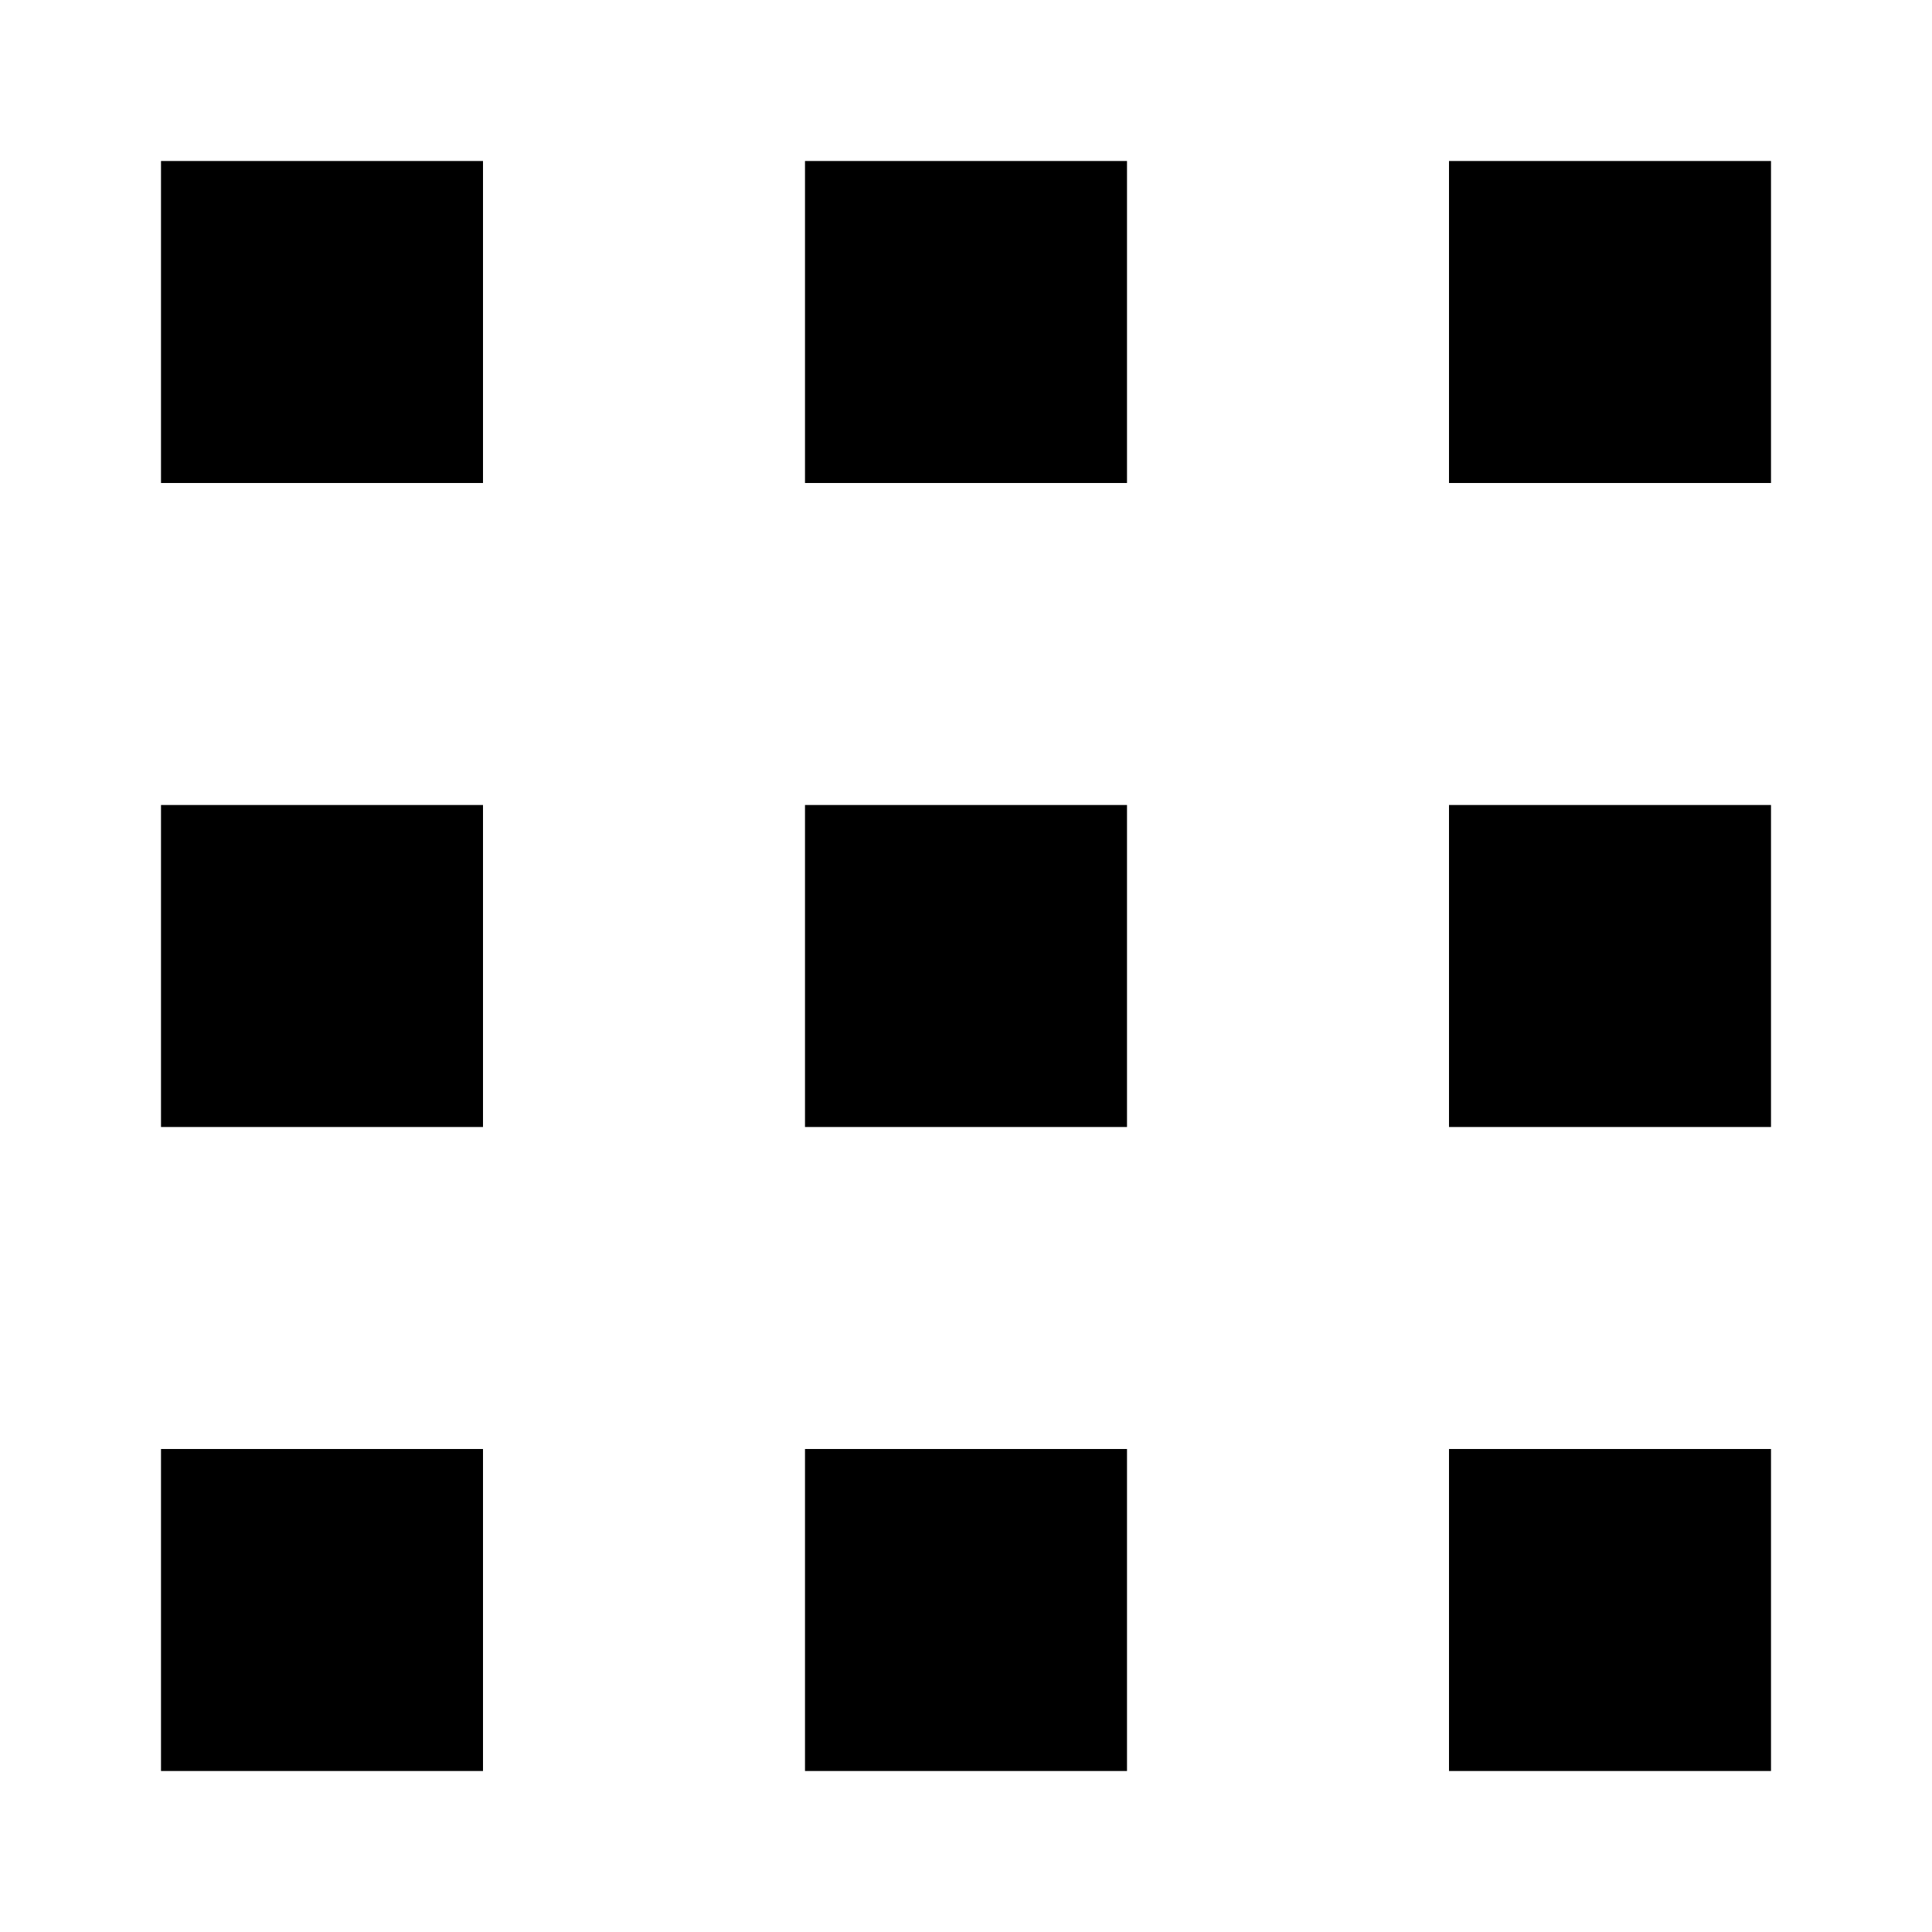
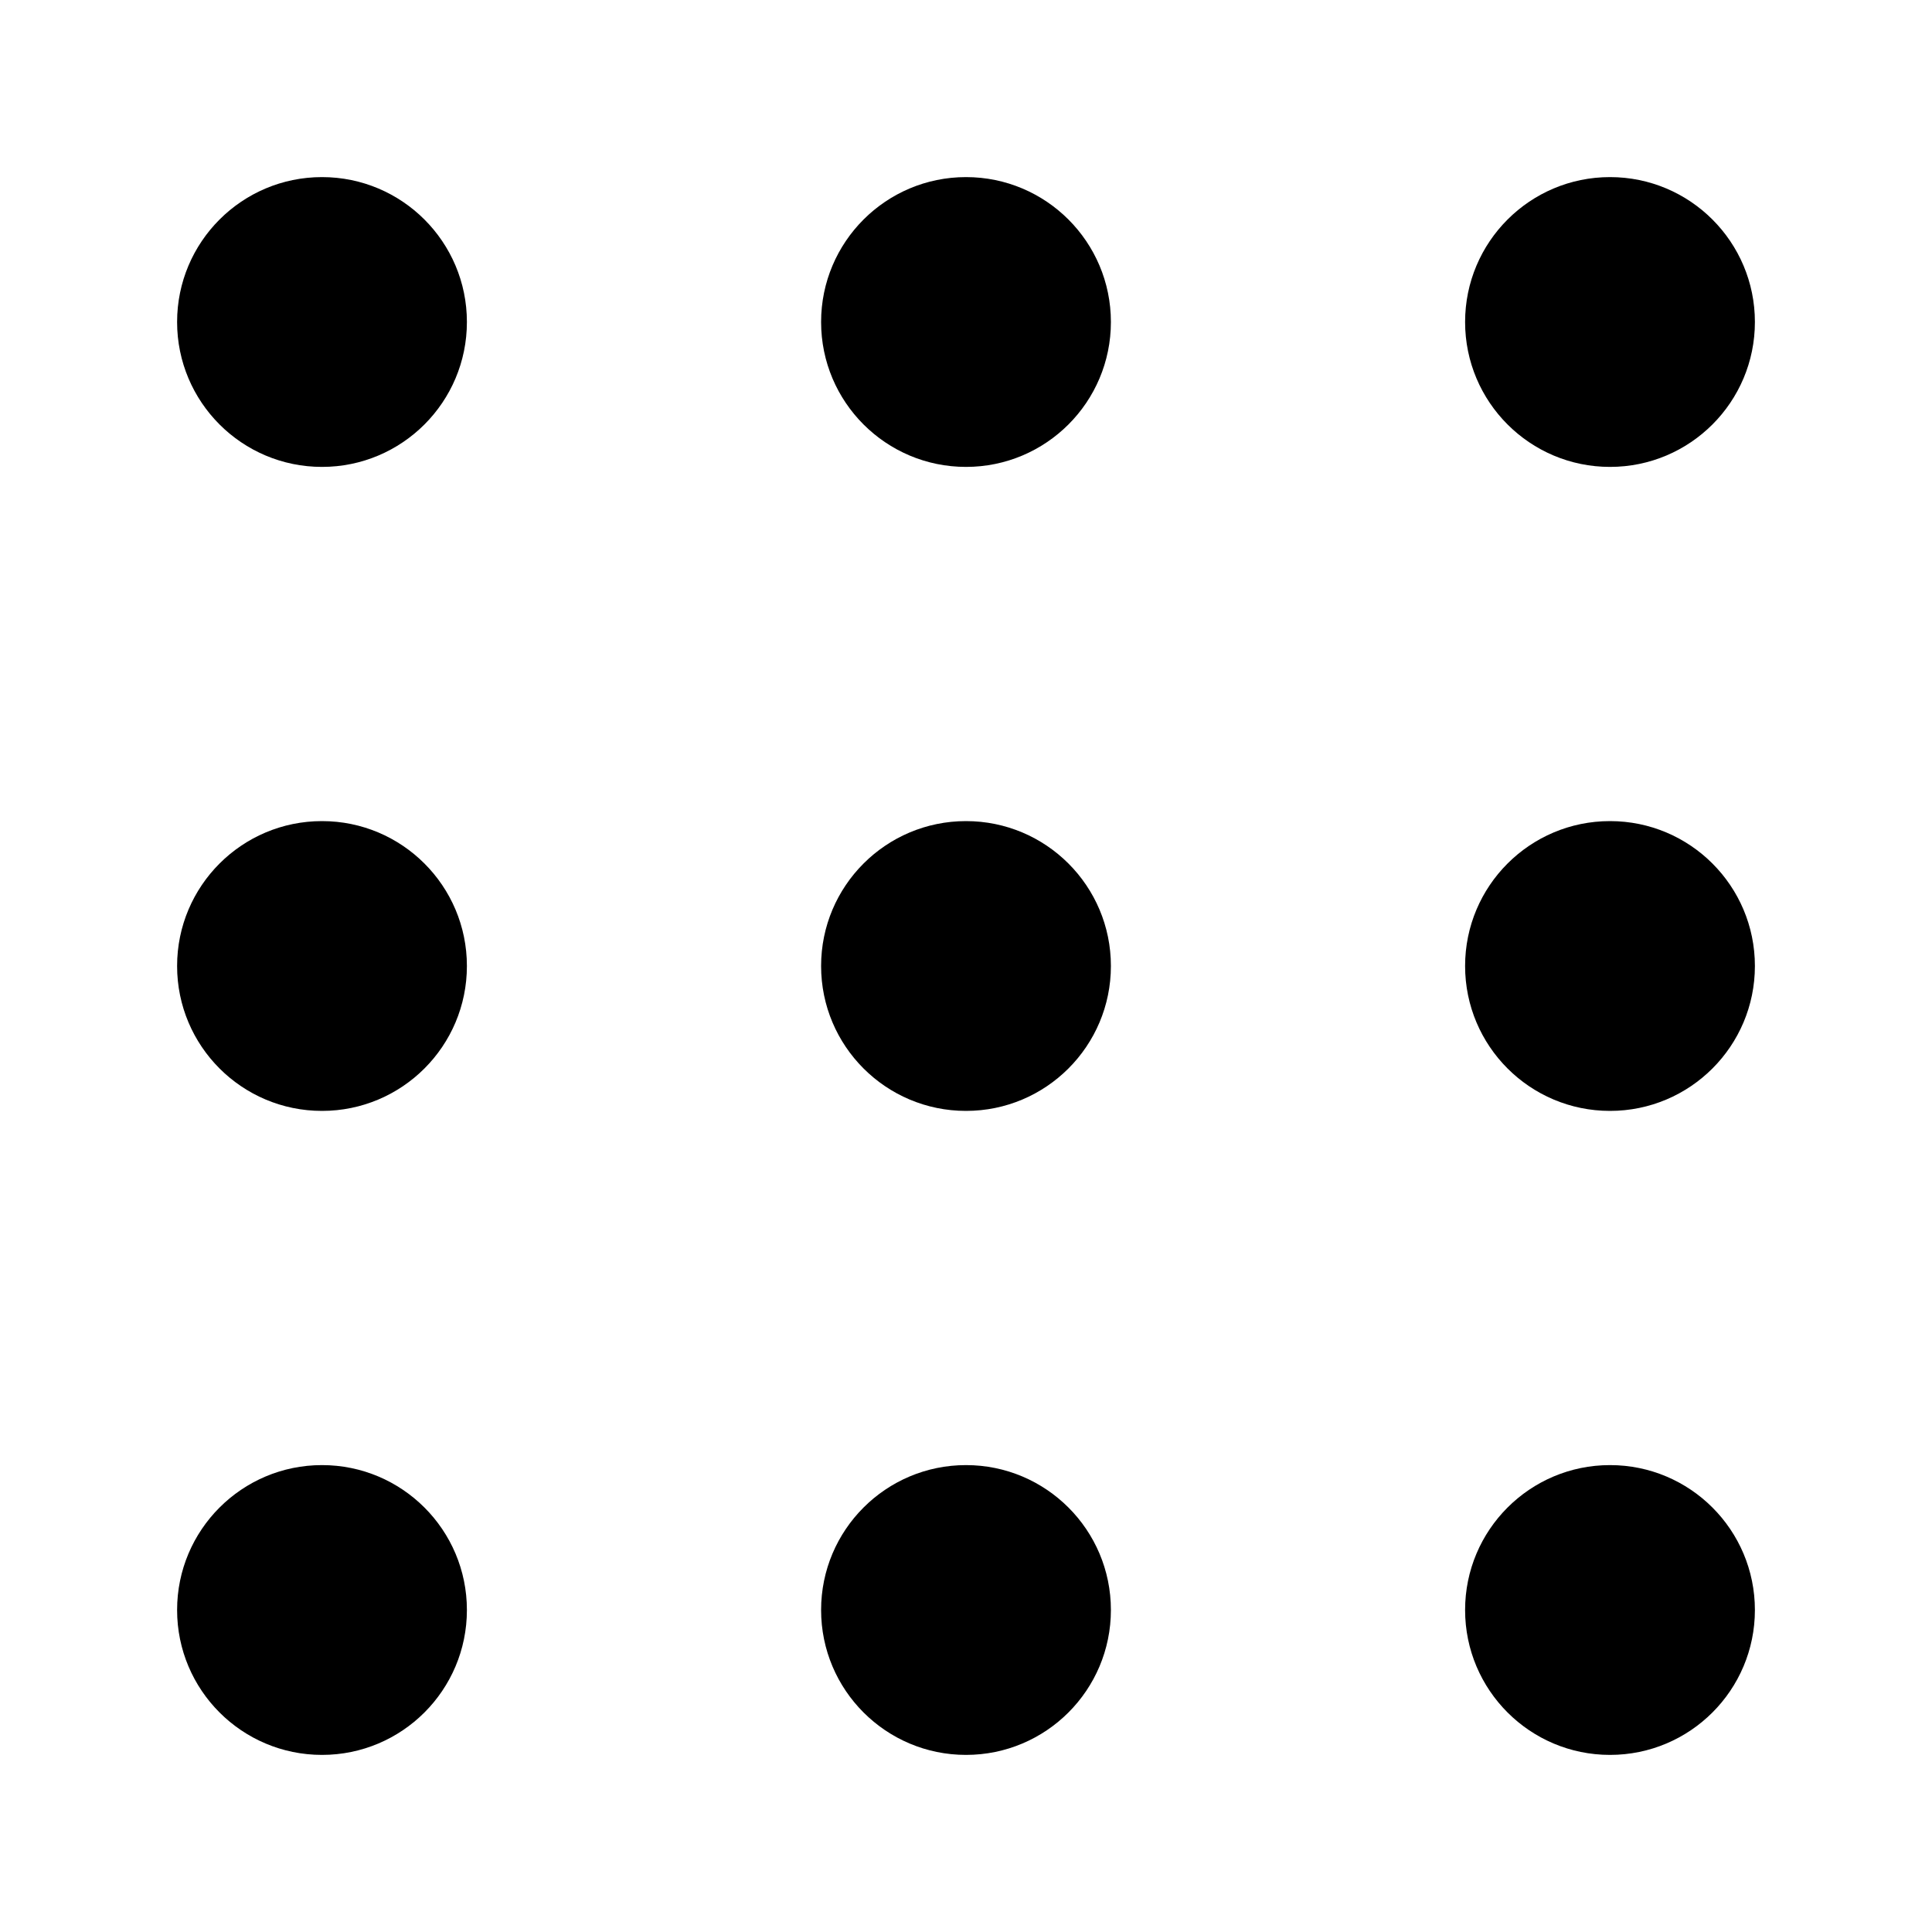
<svg xmlns="http://www.w3.org/2000/svg" viewBox="0 0 24 24">
-   <path d="M6 2v4H2V2zm16 0v4h-4V2zm-8 0v4h-4V2zM6 18v4H2v-4zm16 0v4h-4v-4zm-8 0v4h-4v-4zm-8-8v4H2v-4zm16 0v4h-4v-4zm-8 0v4h-4v-4z" />
+   <path d="M5.8 4A1.8 1.8 0 1 1 4 2.2 1.8 1.8 0 0 1 5.8 4zM20 5.8A1.8 1.8 0 1 0 18.2 4 1.8 1.8 0 0 0 20 5.8zm-8-3.6A1.8 1.8 0 1 0 13.8 4 1.8 1.8 0 0 0 12 2.2zm-8 16A1.8 1.8 0 1 0 5.8 20 1.8 1.8 0 0 0 4 18.2zm16 0a1.8 1.8 0 1 0 1.8 1.8 1.8 1.8 0 0 0-1.8-1.8zm-8 0a1.8 1.8 0 1 0 1.8 1.8 1.8 1.8 0 0 0-1.8-1.8zm-8-8A1.8 1.8 0 1 0 5.8 12 1.8 1.8 0 0 0 4 10.2zm16 0a1.8 1.8 0 1 0 1.8 1.8 1.8 1.8 0 0 0-1.8-1.8zm-8 0a1.8 1.8 0 1 0 1.8 1.8 1.8 1.8 0 0 0-1.8-1.8z" id="icons" />
</svg>
